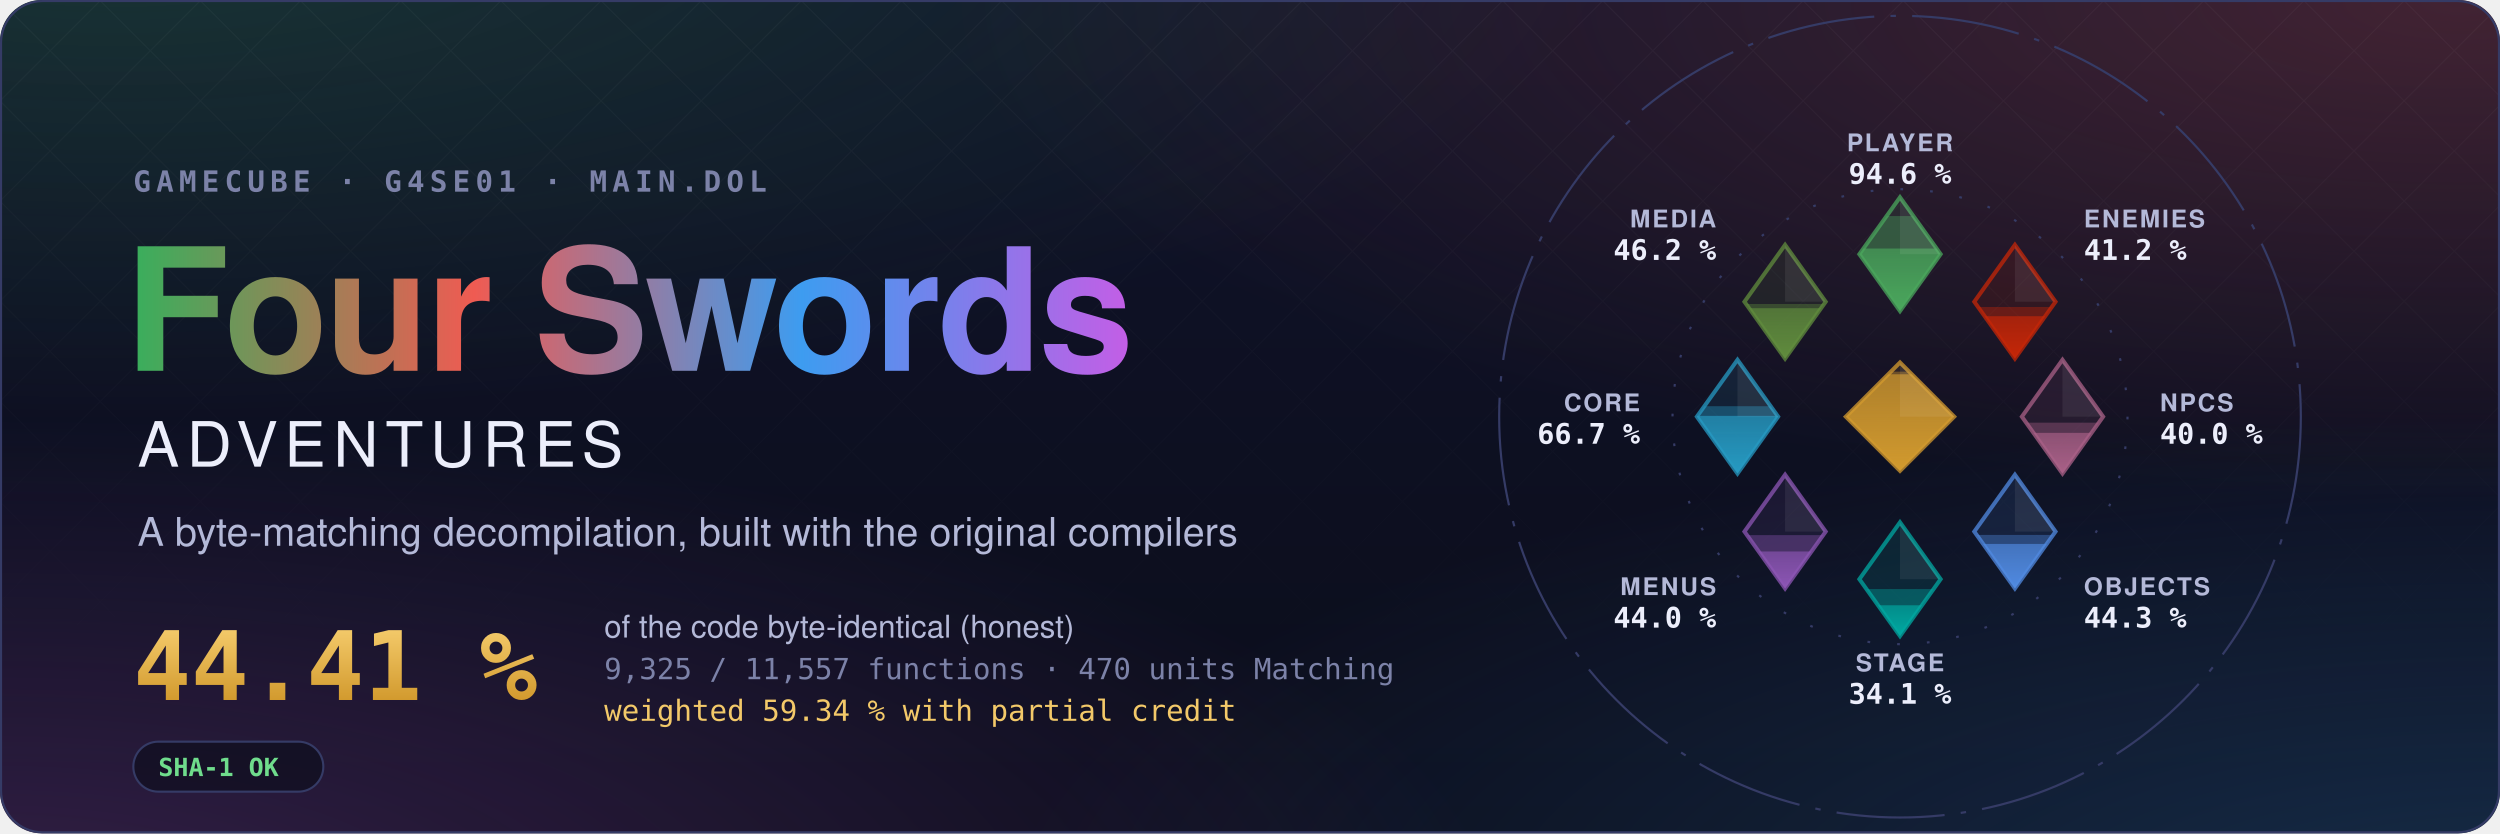
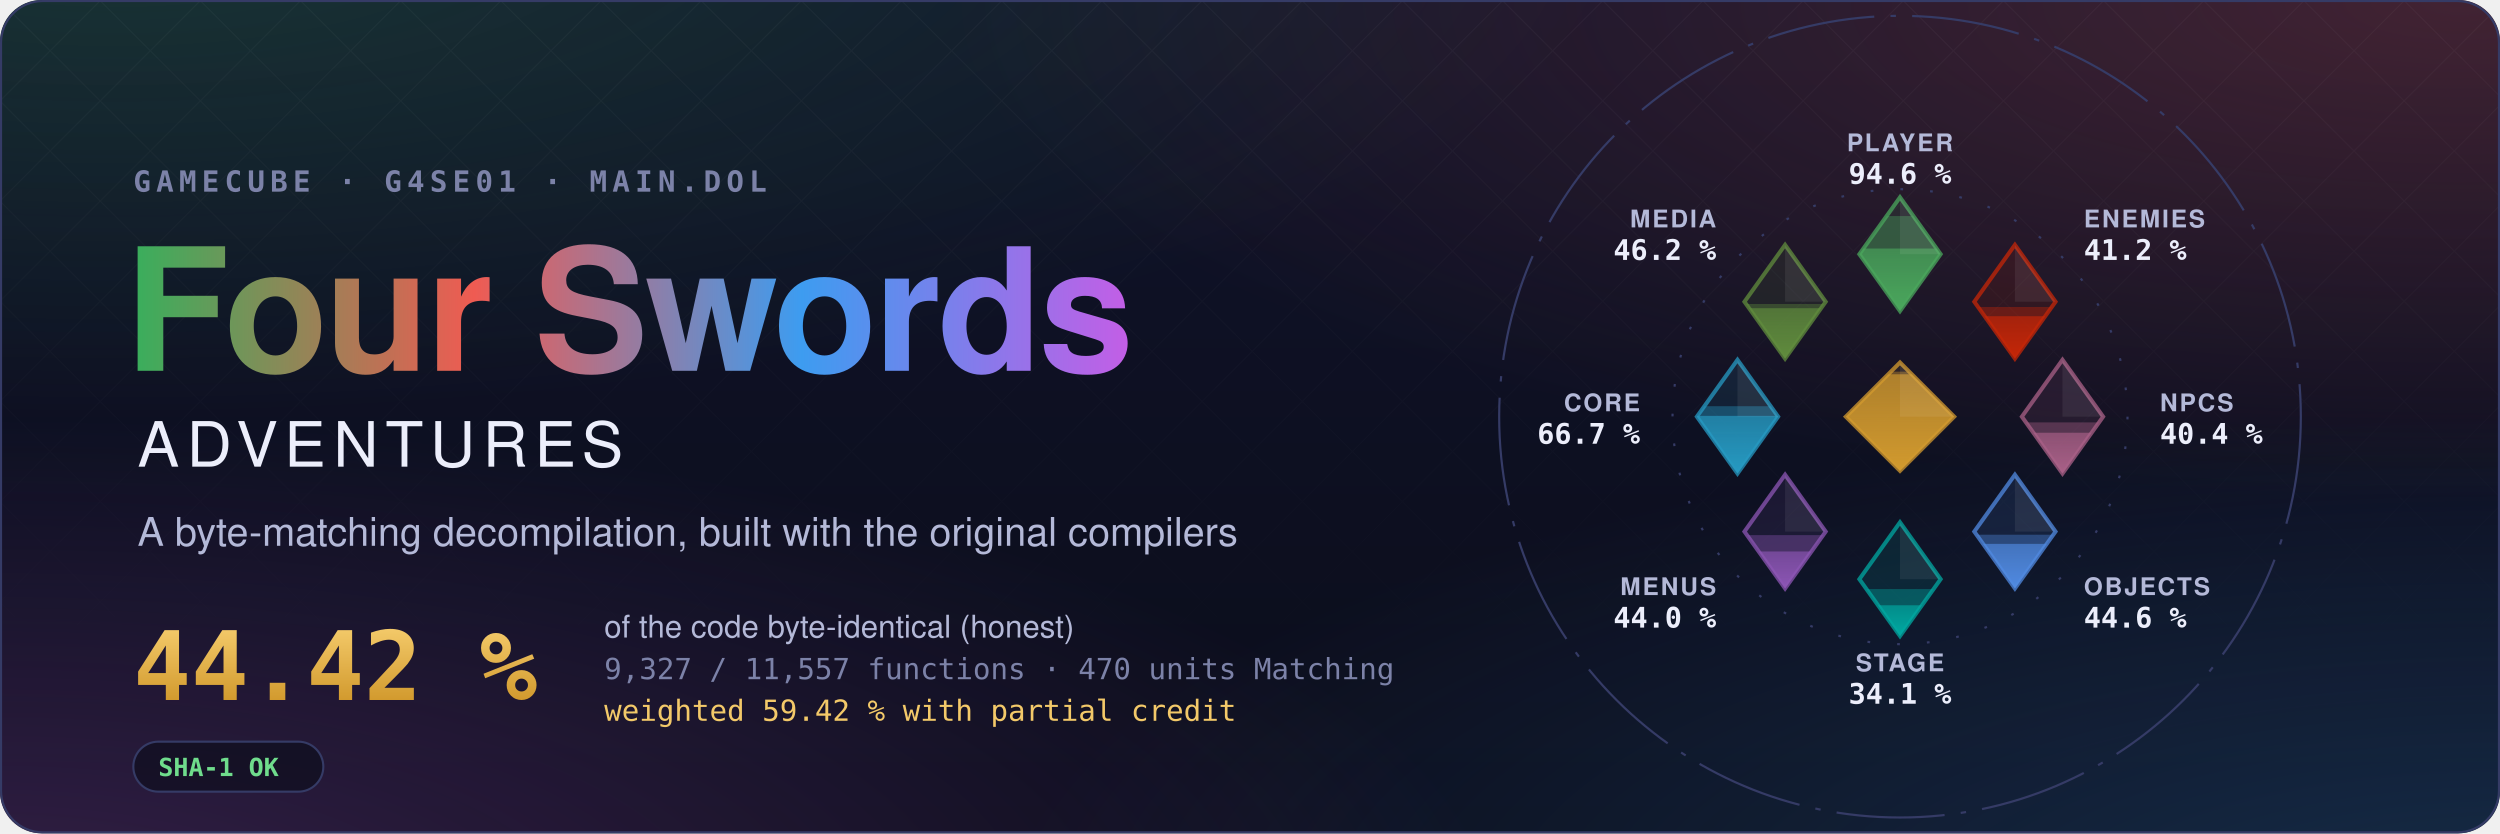
- <svg xmlns="http://www.w3.org/2000/svg" width="1200" height="400" viewBox="0 0 1200 400" role="img" aria-label="Four Swords Adventures decompilation: 44.41 % of the code matched, 9,325 of 11,557 functions">
+ <svg xmlns="http://www.w3.org/2000/svg" width="1200" height="400" viewBox="0 0 1200 400" role="img" aria-label="Four Swords Adventures decompilation: 44.42 % of the code matched, 9,327 of 11,557 functions">
  <style>text { font-family: -apple-system, BlinkMacSystemFont, 'Segoe UI', Helvetica, Arial, sans-serif; } .mono { font-family: ui-monospace, SFMono-Regular, 'SF Mono', Menlo, Consolas, monospace; } .spin { transform-box: fill-box; transform-origin: center; animation: spin 90s linear infinite; } @keyframes spin { to { transform: rotate(360deg); } } .rise { transform-box: fill-box; transform-origin: 50% 100%; animation: rise 1.6s cubic-bezier(.2,.8,.2,1) both; } @keyframes rise { from { transform: scaleY(0); } } @media (prefers-reduced-motion: reduce) { * { animation: none !important; } }</style>
  <defs>
    <radialGradient id="glow0" cx="0.05" cy="-0.1" r="0.6">
      <stop offset="0" stop-color="#3aae5c" stop-opacity="0.22" />
      <stop offset="1" stop-color="#3aae5c" stop-opacity="0" />
    </radialGradient>
    <radialGradient id="glow1" cx="0.98" cy="0.0" r="0.6">
      <stop offset="0" stop-color="#ef5b52" stop-opacity="0.22" />
      <stop offset="1" stop-color="#ef5b52" stop-opacity="0" />
    </radialGradient>
    <radialGradient id="glow2" cx="1.0" cy="1.1" r="0.6">
      <stop offset="0" stop-color="#3d9cf0" stop-opacity="0.22" />
      <stop offset="1" stop-color="#3d9cf0" stop-opacity="0" />
    </radialGradient>
    <radialGradient id="glow3" cx="0.0" cy="1.1" r="0.6">
      <stop offset="0" stop-color="#c35ee6" stop-opacity="0.22" />
      <stop offset="1" stop-color="#c35ee6" stop-opacity="0" />
    </radialGradient>
    <linearGradient id="sky" x1="0" y1="0" x2="0" y2="1">
      <stop offset="0" stop-color="#10132a" />
      <stop offset="1" stop-color="#0b0d1a" />
    </linearGradient>
    <linearGradient id="four" x1="0" y1="0" x2="1" y2="0">
      <stop offset="0" stop-color="#3aae5c" />
      <stop offset="0.34" stop-color="#ef5b52" />
      <stop offset="0.67" stop-color="#3d9cf0" />
      <stop offset="1" stop-color="#c35ee6" />
    </linearGradient>
    <linearGradient id="goldtext" x1="0" y1="0" x2="0" y2="1">
      <stop offset="0" stop-color="#f3c969" />
      <stop offset="1" stop-color="#d29a2e" />
    </linearGradient>
    <pattern id="lattice" width="34" height="34" patternUnits="userSpaceOnUse" patternTransform="rotate(45)">
      <path d="M0 0H34M0 0V34" stroke="#fff" stroke-opacity="0.035" />
    </pattern>
    <linearGradient id="fade" x1="0" y1="0" x2="0" y2="1">
      <stop offset="0" stop-color="#fff" />
      <stop offset="0.8" stop-color="#fff" stop-opacity="0" />
    </linearGradient>
    <mask id="fadeMask">
      <rect width="1200" height="400" fill="url(#fade)" />
    </mask>
    <clipPath id="card">
      <rect width="1200" height="400" rx="20" />
    </clipPath>
  </defs>
  <g clip-path="url(#card)">
    <rect width="1200" height="400" fill="url(#sky)" />
    <rect width="1200" height="400" fill="url(#glow0)" />
    <rect width="1200" height="400" fill="url(#glow1)" />
    <rect width="1200" height="400" fill="url(#glow2)" />
    <rect width="1200" height="400" fill="url(#glow3)" />
    <rect width="1200" height="400" fill="url(#lattice)" mask="url(#fadeMask)" />
  </g>
  <rect x="0.5" y="0.5" width="1199" height="399" rx="20" fill="none" stroke="#353b66" />
  <text x="64" y="92" class="mono" font-size="14" font-weight="600" letter-spacing="0.18em" fill="#7c82a8">GAMECUBE · G4SE01 · MAIN.DOL</text>
  <text x="60" y="178" font-size="82" font-weight="700" letter-spacing="-1.5" fill="url(#four)">Four Swords</text>
  <text x="66" y="224" font-size="30" font-weight="500" letter-spacing="0.12em" fill="#eceefb">ADVENTURES</text>
  <text x="66" y="262" font-size="19" fill="#b4b9d8">A byte-matching decompilation, built with the original compilers</text>
-   <text x="64" y="336" class="mono" font-size="46" font-weight="700" fill="url(#goldtext)">44.41 %</text>
+   <text x="64" y="336" class="mono" font-size="46" font-weight="700" fill="url(#goldtext)">44.42 %</text>
  <text x="290" y="306" font-size="15" fill="#b4b9d8">of the code byte-identical (honest)</text>
-   <text x="290" y="326" class="mono" font-size="14" fill="#7c82a8">9,325 / 11,557 functions · 470 units Matching</text>
-   <text x="290" y="346" class="mono" font-size="14" fill="#f3c969">weighted 59.34 % with partial credit</text>
+   <text x="290" y="326" class="mono" font-size="14" fill="#7c82a8">9,327 / 11,557 functions · 470 units Matching</text>
+   <text x="290" y="346" class="mono" font-size="14" fill="#f3c969">weighted 59.42 % with partial credit</text>
  <g transform="translate(64 356)">
    <rect width="91.2" height="24" rx="12" fill="#0b0d1a" fill-opacity="0.6" stroke="#353b66" />
    <text x="12" y="16.5" class="mono" font-size="12" font-weight="600" fill="#6fdc8c">SHA-1 OK</text>
  </g>
  <defs>
    <clipPath id="ec-player">
      <path d="M0 -81L15 -60L0 -39L-15 -60Z" />
    </clipPath>
    <linearGradient id="eg-player" x1="0" y1="1" x2="0" y2="0">
      <stop offset="0" stop-color="#4aa75c" />
      <stop offset="1" stop-color="#4aa75c" stop-opacity="0.65" />
    </linearGradient>
    <clipPath id="ec-enemies">
      <path d="M42.43 -63.43L57.43 -42.43L42.43 -21.43L27.43 -42.43Z" />
    </clipPath>
    <linearGradient id="eg-enemies" x1="0" y1="1" x2="0" y2="0">
      <stop offset="0" stop-color="#c52607" />
      <stop offset="1" stop-color="#c52607" stop-opacity="0.65" />
    </linearGradient>
    <clipPath id="ec-npcs">
      <path d="M60 -21L75 0L60 21L45 0Z" />
    </clipPath>
    <linearGradient id="eg-npcs" x1="0" y1="1" x2="0" y2="0">
      <stop offset="0" stop-color="#a96087" />
      <stop offset="1" stop-color="#a96087" stop-opacity="0.65" />
    </linearGradient>
    <clipPath id="ec-objects">
      <path d="M42.43 21.43L57.43 42.43L42.43 63.43L27.43 42.43Z" />
    </clipPath>
    <linearGradient id="eg-objects" x1="0" y1="1" x2="0" y2="0">
      <stop offset="0" stop-color="#508ae1" />
      <stop offset="1" stop-color="#508ae1" stop-opacity="0.65" />
    </linearGradient>
    <clipPath id="ec-stage">
      <path d="M0 39L15 60L0 81L-15 60Z" />
    </clipPath>
    <linearGradient id="eg-stage" x1="0" y1="1" x2="0" y2="0">
      <stop offset="0" stop-color="#00a8a1" />
      <stop offset="1" stop-color="#00a8a1" stop-opacity="0.65" />
    </linearGradient>
    <clipPath id="ec-menus">
      <path d="M-42.43 21.43L-27.43 42.43L-42.43 63.43L-57.43 42.43Z" />
    </clipPath>
    <linearGradient id="eg-menus" x1="0" y1="1" x2="0" y2="0">
      <stop offset="0" stop-color="#8c55b4" />
      <stop offset="1" stop-color="#8c55b4" stop-opacity="0.65" />
    </linearGradient>
    <clipPath id="ec-core">
      <path d="M-60 -21L-45 0L-60 21L-75 0Z" />
    </clipPath>
    <linearGradient id="eg-core" x1="0" y1="1" x2="0" y2="0">
      <stop offset="0" stop-color="#269ac2" />
      <stop offset="1" stop-color="#269ac2" stop-opacity="0.65" />
    </linearGradient>
    <clipPath id="ec-media">
      <path d="M-42.43 -63.43L-27.43 -42.43L-42.43 -21.43L-57.43 -42.43Z" />
    </clipPath>
    <linearGradient id="eg-media" x1="0" y1="1" x2="0" y2="0">
      <stop offset="0" stop-color="#608c3d" />
      <stop offset="1" stop-color="#608c3d" stop-opacity="0.65" />
    </linearGradient>
    <clipPath id="ec-libs">
      <path d="M0 -20L20 0L0 20L-20 0Z" />
    </clipPath>
    <linearGradient id="eg-libs" x1="0" y1="1" x2="0" y2="0">
      <stop offset="0" stop-color="#d29a2e" />
      <stop offset="1" stop-color="#d29a2e" stop-opacity="0.65" />
    </linearGradient>
  </defs>
  <g transform="translate(912 200) scale(1.3)">
    <circle class="spin" r="148" fill="none" stroke="#353b66" stroke-width="0.8" stroke-dasharray="40 6 2 6" />
    <circle r="84" fill="none" stroke="#353b66" stroke-width="0.8" stroke-dasharray="1 10" />
    <path d="M0 -81L15 -60L0 -39L-15 -60Z" fill="#4aa75c" fill-opacity="0.12" stroke="#4aa75c" stroke-opacity="0.75" stroke-width="1.5" />
    <g clip-path="url(#ec-player)">
      <rect class="rise" style="animation-delay:0.20s" x="-15.0" y="-74.08" width="30" height="35.08" fill="#4aa75c" fill-opacity="0.38" />
    </g>
    <g clip-path="url(#ec-player)">
      <rect class="rise" style="animation-delay:0.20s" x="-15.0" y="-62.09" width="30" height="23.09" fill="url(#eg-player)" />
    </g>
    <path d="M0.0 -81.0L15.0 -60.0L0.0 -60.0Z" fill="#fff" fill-opacity="0.07" />
    <text x="0.0" y="-98.0" text-anchor="middle" font-size="9" font-weight="600" letter-spacing="0.08em" fill="#b4b9d8">PLAYER</text>
    <text x="0.0" y="-86.0" text-anchor="middle" font-size="10.5" font-weight="700" fill="#eceefb" class="mono">94.6 %</text>
    <path d="M42.43 -63.43L57.43 -42.43L42.43 -21.43L27.43 -42.43Z" fill="#c52607" fill-opacity="0.12" stroke="#c52607" stroke-opacity="0.75" stroke-width="1.5" />
    <g clip-path="url(#ec-enemies)">
      <rect class="rise" style="animation-delay:0.30s" x="27.43" y="-40.49" width="30" height="19.06" fill="#c52607" fill-opacity="0.38" />
    </g>
    <g clip-path="url(#ec-enemies)">
      <rect class="rise" style="animation-delay:0.30s" x="27.43" y="-37.09" width="30" height="15.66" fill="url(#eg-enemies)" />
    </g>
    <path d="M42.43 -63.43L57.43 -42.43L42.43 -42.43Z" fill="#fff" fill-opacity="0.07" />
    <text x="67.88" y="-69.88" text-anchor="start" font-size="9" font-weight="600" letter-spacing="0.08em" fill="#b4b9d8">ENEMIES</text>
    <text x="67.88" y="-57.88" text-anchor="start" font-size="10.5" font-weight="700" fill="#eceefb" class="mono">41.2 %</text>
    <path d="M60 -21L75 0L60 21L45 0Z" fill="#a96087" fill-opacity="0.12" stroke="#a96087" stroke-opacity="0.75" stroke-width="1.5" />
    <g clip-path="url(#ec-npcs)">
-       <rect class="rise" style="animation-delay:0.40s" x="45.0" y="2.22" width="30" height="18.78" fill="#a96087" fill-opacity="0.38" />
+       <rect class="rise" style="animation-delay:0.40s" x="45.0" y="2.12" width="30" height="18.88" fill="#a96087" fill-opacity="0.38" />
    </g>
    <g clip-path="url(#ec-npcs)">
-       <rect class="rise" style="animation-delay:0.40s" x="45.0" y="5.98" width="30" height="15.02" fill="url(#eg-npcs)" />
+       <rect class="rise" style="animation-delay:0.40s" x="45.0" y="5.94" width="30" height="15.06" fill="url(#eg-npcs)" />
    </g>
    <path d="M60.0 -21.0L75.0 0.0L60.0 0.0Z" fill="#fff" fill-opacity="0.07" />
    <text x="96.0" y="-2.0" text-anchor="start" font-size="9" font-weight="600" letter-spacing="0.08em" fill="#b4b9d8">NPCS</text>
-     <text x="96.0" y="10.0" text-anchor="start" font-size="10.5" font-weight="700" fill="#eceefb" class="mono">40.0 %</text>
+     <text x="96.0" y="10.0" text-anchor="start" font-size="10.5" font-weight="700" fill="#eceefb" class="mono">40.4 %</text>
    <path d="M42.43 21.43L57.43 42.43L42.43 63.43L27.43 42.43Z" fill="#508ae1" fill-opacity="0.12" stroke="#508ae1" stroke-opacity="0.75" stroke-width="1.5" />
    <g clip-path="url(#ec-objects)">
-       <rect class="rise" style="animation-delay:0.50s" x="27.43" y="43.66" width="30" height="19.77" fill="#508ae1" fill-opacity="0.38" />
+       <rect class="rise" style="animation-delay:0.50s" x="27.43" y="43.59" width="30" height="19.84" fill="#508ae1" fill-opacity="0.38" />
    </g>
    <g clip-path="url(#ec-objects)">
-       <rect class="rise" style="animation-delay:0.50s" x="27.43" y="46.98" width="30" height="16.45" fill="url(#eg-objects)" />
+       <rect class="rise" style="animation-delay:0.50s" x="27.43" y="46.97" width="30" height="16.46" fill="url(#eg-objects)" />
    </g>
    <path d="M42.43 21.43L57.43 42.43L42.43 42.43Z" fill="#fff" fill-opacity="0.07" />
    <text x="67.88" y="65.88" text-anchor="start" font-size="9" font-weight="600" letter-spacing="0.08em" fill="#b4b9d8">OBJECTS</text>
-     <text x="67.88" y="77.88" text-anchor="start" font-size="10.5" font-weight="700" fill="#eceefb" class="mono">44.3 %</text>
+     <text x="67.88" y="77.88" text-anchor="start" font-size="10.5" font-weight="700" fill="#eceefb" class="mono">44.6 %</text>
    <path d="M0 39L15 60L0 81L-15 60Z" fill="#00a8a1" fill-opacity="0.12" stroke="#00a8a1" stroke-opacity="0.75" stroke-width="1.5" />
    <g clip-path="url(#ec-stage)">
      <rect class="rise" style="animation-delay:0.60s" x="-15.0" y="63.65" width="30" height="17.35" fill="#00a8a1" fill-opacity="0.38" />
    </g>
    <g clip-path="url(#ec-stage)">
      <rect class="rise" style="animation-delay:0.60s" x="-15.0" y="69.63" width="30" height="11.37" fill="url(#eg-stage)" />
    </g>
    <path d="M0.0 39.0L15.0 60.0L0.0 60.0Z" fill="#fff" fill-opacity="0.07" />
    <text x="0.0" y="94.0" text-anchor="middle" font-size="9" font-weight="600" letter-spacing="0.08em" fill="#b4b9d8">STAGE</text>
    <text x="0.0" y="106.0" text-anchor="middle" font-size="10.5" font-weight="700" fill="#eceefb" class="mono">34.1 %</text>
    <path d="M-42.43 21.43L-27.43 42.43L-42.43 63.43L-57.43 42.43Z" fill="#8c55b4" fill-opacity="0.12" stroke="#8c55b4" stroke-opacity="0.75" stroke-width="1.5" />
    <g clip-path="url(#ec-menus)">
      <rect class="rise" style="animation-delay:0.70s" x="-57.43" y="43.74" width="30" height="19.69" fill="#8c55b4" fill-opacity="0.38" />
    </g>
    <g clip-path="url(#ec-menus)">
      <rect class="rise" style="animation-delay:0.70s" x="-57.43" y="49.77" width="30" height="13.66" fill="url(#eg-menus)" />
    </g>
    <path d="M-42.43 21.43L-27.43 42.43L-42.43 42.43Z" fill="#fff" fill-opacity="0.07" />
    <text x="-67.88" y="65.88" text-anchor="end" font-size="9" font-weight="600" letter-spacing="0.08em" fill="#b4b9d8">MENUS</text>
    <text x="-67.88" y="77.88" text-anchor="end" font-size="10.5" font-weight="700" fill="#eceefb" class="mono">44.0 %</text>
    <path d="M-60 -21L-45 0L-60 21L-75 0Z" fill="#269ac2" fill-opacity="0.12" stroke="#269ac2" stroke-opacity="0.75" stroke-width="1.5" />
    <g clip-path="url(#ec-core)">
      <rect class="rise" style="animation-delay:0.80s" x="-75.0" y="-3.87" width="30" height="24.87" fill="#269ac2" fill-opacity="0.38" />
    </g>
    <g clip-path="url(#ec-core)">
      <rect class="rise" style="animation-delay:0.80s" x="-75.0" y="-0.29" width="30" height="21.29" fill="url(#eg-core)" />
    </g>
    <path d="M-60.0 -21.0L-45.0 0.0L-60.0 0.0Z" fill="#fff" fill-opacity="0.07" />
    <text x="-96.0" y="-2.0" text-anchor="end" font-size="9" font-weight="600" letter-spacing="0.08em" fill="#b4b9d8">CORE</text>
    <text x="-96.0" y="10.0" text-anchor="end" font-size="10.5" font-weight="700" fill="#eceefb" class="mono">66.7 %</text>
    <path d="M-42.43 -63.43L-27.43 -42.43L-42.43 -21.43L-57.43 -42.43Z" fill="#608c3d" fill-opacity="0.12" stroke="#608c3d" stroke-opacity="0.75" stroke-width="1.5" />
    <g clip-path="url(#ec-media)">
      <rect class="rise" style="animation-delay:0.90s" x="-57.43" y="-41.61" width="30" height="20.18" fill="#608c3d" fill-opacity="0.38" />
    </g>
    <g clip-path="url(#ec-media)">
      <rect class="rise" style="animation-delay:0.90s" x="-57.43" y="-40.05" width="30" height="18.62" fill="url(#eg-media)" />
    </g>
    <path d="M-42.43 -63.43L-27.43 -42.43L-42.43 -42.43Z" fill="#fff" fill-opacity="0.07" />
    <text x="-67.88" y="-69.88" text-anchor="end" font-size="9" font-weight="600" letter-spacing="0.08em" fill="#b4b9d8">MEDIA</text>
    <text x="-67.88" y="-57.88" text-anchor="end" font-size="10.5" font-weight="700" fill="#eceefb" class="mono">46.2 %</text>
    <path d="M0 -20L20 0L0 20L-20 0Z" fill="#d29a2e" fill-opacity="0.12" stroke="#d29a2e" stroke-opacity="0.75" stroke-width="1.5" />
    <g clip-path="url(#ec-libs)">
      <rect class="rise" style="animation-delay:1.00s" x="-20" y="-16.62" width="40" height="36.62" fill="#d29a2e" fill-opacity="0.38" />
    </g>
    <g clip-path="url(#ec-libs)">
      <rect class="rise" style="animation-delay:1.00s" x="-20" y="-15.65" width="40" height="35.65" fill="url(#eg-libs)" />
    </g>
    <path d="M0 -20L20 0L0 0Z" fill="#fff" fill-opacity="0.07" />
  </g>
</svg>
